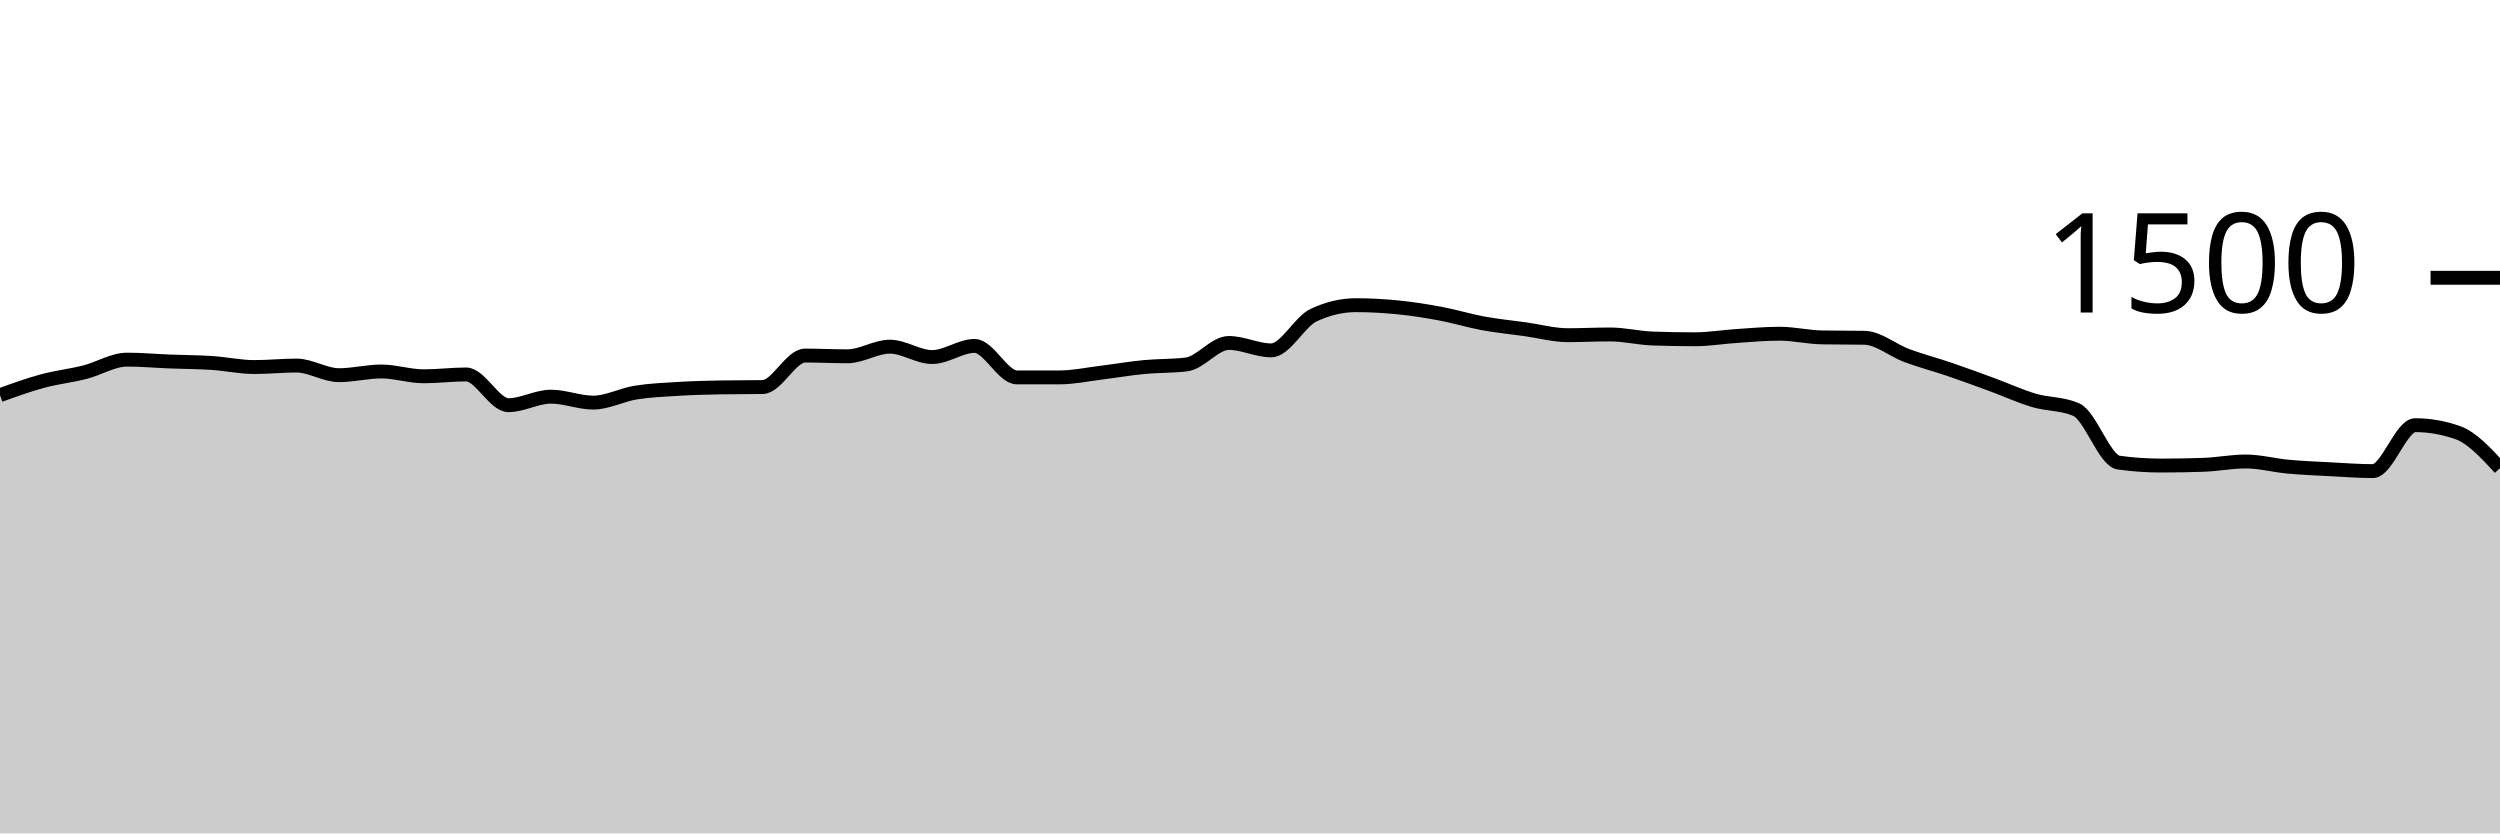
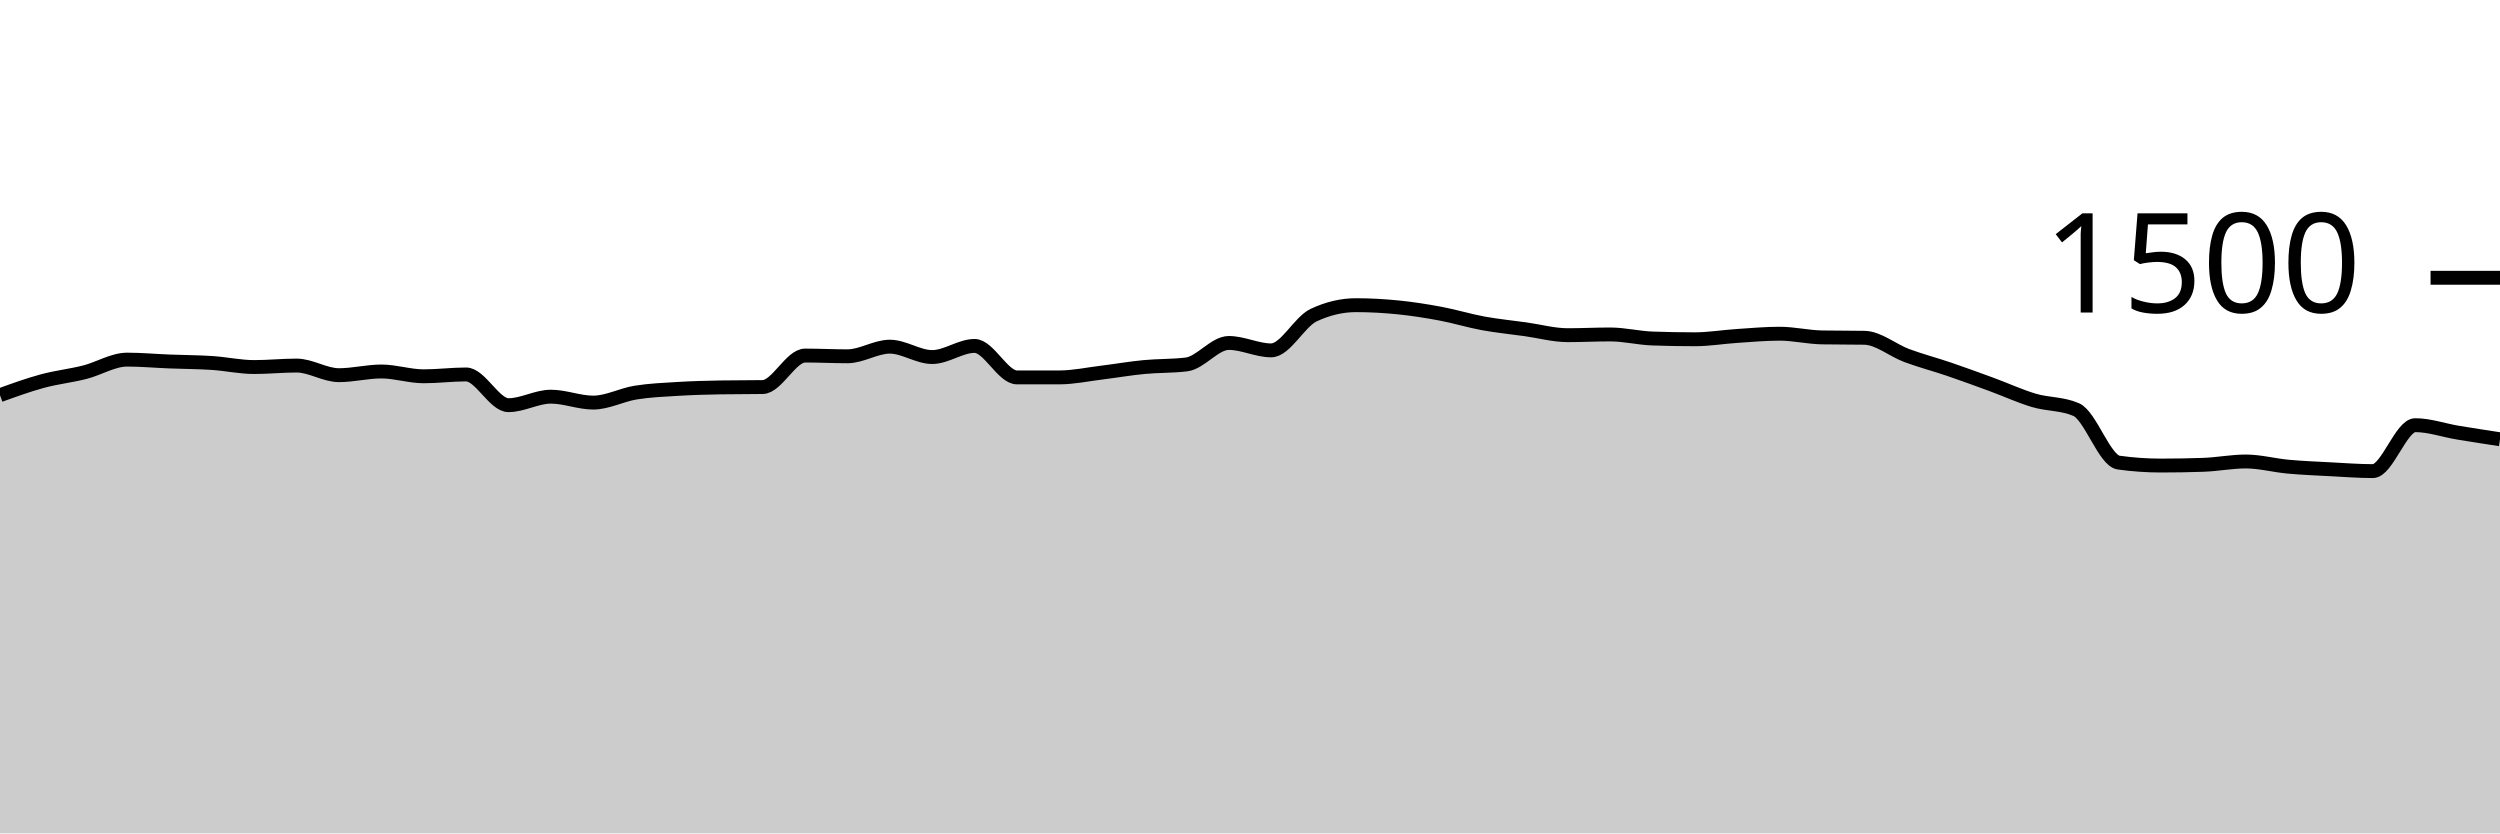
<svg xmlns="http://www.w3.org/2000/svg" viewBox="0 0 180 60">
  <g transform="translate(0,20)">
-     <path class="area" fill="rgba(0, 0, 0, 0.2)" d="M0,8.453C1.017,8.084,2.034,7.716,3.051,7.44C4.068,7.164,5.085,7.058,6.102,6.8C7.119,6.542,8.136,5.893,9.153,5.893C10.169,5.893,11.186,5.987,12.203,6.027C13.22,6.067,14.237,6.067,15.254,6.133C16.271,6.2,17.288,6.427,18.305,6.427C19.322,6.427,20.339,6.32,21.356,6.32C22.373,6.32,23.39,7.013,24.407,7.013C25.424,7.013,26.441,6.747,27.458,6.747C28.475,6.747,29.492,7.093,30.508,7.093C31.525,7.093,32.542,6.96,33.559,6.96C34.576,6.96,35.593,9.173,36.61,9.173C37.627,9.173,38.644,8.56,39.661,8.56C40.678,8.56,41.695,8.987,42.712,8.987C43.729,8.987,44.746,8.431,45.763,8.267C46.78,8.102,47.797,8.062,48.814,8C49.831,7.938,50.847,7.911,51.864,7.893C52.881,7.876,53.898,7.884,54.915,7.867C55.932,7.849,56.949,5.6,57.966,5.6C58.983,5.6,60,5.653,61.017,5.653C62.034,5.653,63.051,4.96,64.068,4.96C65.085,4.96,66.102,5.707,67.119,5.707C68.136,5.707,69.153,4.907,70.169,4.907C71.186,4.907,72.203,7.173,73.22,7.173C74.237,7.173,75.254,7.173,76.271,7.173C77.288,7.173,78.305,6.951,79.322,6.827C80.339,6.702,81.356,6.524,82.373,6.427C83.39,6.329,84.407,6.364,85.424,6.24C86.441,6.116,87.458,4.693,88.475,4.693C89.492,4.693,90.508,5.227,91.525,5.227C92.542,5.227,93.559,3.173,94.576,2.693C95.593,2.213,96.61,1.973,97.627,1.973C98.644,1.973,99.661,2.031,100.678,2.133C101.695,2.236,102.712,2.396,103.729,2.587C104.746,2.778,105.763,3.093,106.78,3.28C107.797,3.467,108.814,3.564,109.831,3.707C110.847,3.849,111.864,4.133,112.881,4.133C113.898,4.133,114.915,4.08,115.932,4.08C116.949,4.08,117.966,4.338,118.983,4.373C120,4.409,121.017,4.427,122.034,4.427C123.051,4.427,124.068,4.253,125.085,4.187C126.102,4.12,127.119,4.027,128.136,4.027C129.153,4.027,130.169,4.276,131.186,4.293C132.203,4.311,133.22,4.302,134.237,4.32C135.254,4.338,136.271,5.222,137.288,5.6C138.305,5.978,139.322,6.24,140.339,6.587C141.356,6.933,142.373,7.307,143.39,7.68C144.407,8.053,145.424,8.524,146.441,8.827C147.458,9.129,148.475,9.049,149.492,9.493C150.508,9.938,151.525,13.164,152.542,13.307C153.559,13.449,154.576,13.52,155.593,13.52C156.61,13.52,157.627,13.502,158.644,13.467C159.661,13.431,160.678,13.227,161.695,13.227C162.712,13.227,163.729,13.507,164.746,13.6C165.763,13.693,166.78,13.733,167.797,13.787C168.814,13.84,169.831,13.92,170.847,13.92C171.864,13.92,172.881,10.613,173.898,10.613C174.915,10.613,175.932,10.791,176.949,11.147C177.966,11.502,178.983,12.604,180,13.707L180,40C178.983,40,177.966,40,176.949,40C175.932,40,174.915,40,173.898,40C172.881,40,171.864,40,170.847,40C169.831,40,168.814,40,167.797,40C166.78,40,165.763,40,164.746,40C163.729,40,162.712,40,161.695,40C160.678,40,159.661,40,158.644,40C157.627,40,156.61,40,155.593,40C154.576,40,153.559,40,152.542,40C151.525,40,150.508,40,149.492,40C148.475,40,147.458,40,146.441,40C145.424,40,144.407,40,143.39,40C142.373,40,141.356,40,140.339,40C139.322,40,138.305,40,137.288,40C136.271,40,135.254,40,134.237,40C133.22,40,132.203,40,131.186,40C130.169,40,129.153,40,128.136,40C127.119,40,126.102,40,125.085,40C124.068,40,123.051,40,122.034,40C121.017,40,120,40,118.983,40C117.966,40,116.949,40,115.932,40C114.915,40,113.898,40,112.881,40C111.864,40,110.847,40,109.831,40C108.814,40,107.797,40,106.78,40C105.763,40,104.746,40,103.729,40C102.712,40,101.695,40,100.678,40C99.661,40,98.644,40,97.627,40C96.61,40,95.593,40,94.576,40C93.559,40,92.542,40,91.525,40C90.508,40,89.492,40,88.475,40C87.458,40,86.441,40,85.424,40C84.407,40,83.39,40,82.373,40C81.356,40,80.339,40,79.322,40C78.305,40,77.288,40,76.271,40C75.254,40,74.237,40,73.22,40C72.203,40,71.186,40,70.169,40C69.153,40,68.136,40,67.119,40C66.102,40,65.085,40,64.068,40C63.051,40,62.034,40,61.017,40C60,40,58.983,40,57.966,40C56.949,40,55.932,40,54.915,40C53.898,40,52.881,40,51.864,40C50.847,40,49.831,40,48.814,40C47.797,40,46.78,40,45.763,40C44.746,40,43.729,40,42.712,40C41.695,40,40.678,40,39.661,40C38.644,40,37.627,40,36.61,40C35.593,40,34.576,40,33.559,40C32.542,40,31.525,40,30.508,40C29.492,40,28.475,40,27.458,40C26.441,40,25.424,40,24.407,40C23.39,40,22.373,40,21.356,40C20.339,40,19.322,40,18.305,40C17.288,40,16.271,40,15.254,40C14.237,40,13.22,40,12.203,40C11.186,40,10.169,40,9.153,40C8.136,40,7.119,40,6.102,40C5.085,40,4.068,40,3.051,40C2.034,40,1.017,40,0,40Z" />
-     <path class="line" stroke="black" fill="none" d="M0,8.453C1.017,8.084,2.034,7.716,3.051,7.44C4.068,7.164,5.085,7.058,6.102,6.8C7.119,6.542,8.136,5.893,9.153,5.893C10.169,5.893,11.186,5.987,12.203,6.027C13.22,6.067,14.237,6.067,15.254,6.133C16.271,6.2,17.288,6.427,18.305,6.427C19.322,6.427,20.339,6.32,21.356,6.32C22.373,6.32,23.39,7.013,24.407,7.013C25.424,7.013,26.441,6.747,27.458,6.747C28.475,6.747,29.492,7.093,30.508,7.093C31.525,7.093,32.542,6.96,33.559,6.96C34.576,6.96,35.593,9.173,36.61,9.173C37.627,9.173,38.644,8.56,39.661,8.56C40.678,8.56,41.695,8.987,42.712,8.987C43.729,8.987,44.746,8.431,45.763,8.267C46.78,8.102,47.797,8.062,48.814,8C49.831,7.938,50.847,7.911,51.864,7.893C52.881,7.876,53.898,7.884,54.915,7.867C55.932,7.849,56.949,5.6,57.966,5.6C58.983,5.6,60,5.653,61.017,5.653C62.034,5.653,63.051,4.96,64.068,4.96C65.085,4.96,66.102,5.707,67.119,5.707C68.136,5.707,69.153,4.907,70.169,4.907C71.186,4.907,72.203,7.173,73.22,7.173C74.237,7.173,75.254,7.173,76.271,7.173C77.288,7.173,78.305,6.951,79.322,6.827C80.339,6.702,81.356,6.524,82.373,6.427C83.39,6.329,84.407,6.364,85.424,6.24C86.441,6.116,87.458,4.693,88.475,4.693C89.492,4.693,90.508,5.227,91.525,5.227C92.542,5.227,93.559,3.173,94.576,2.693C95.593,2.213,96.61,1.973,97.627,1.973C98.644,1.973,99.661,2.031,100.678,2.133C101.695,2.236,102.712,2.396,103.729,2.587C104.746,2.778,105.763,3.093,106.78,3.28C107.797,3.467,108.814,3.564,109.831,3.707C110.847,3.849,111.864,4.133,112.881,4.133C113.898,4.133,114.915,4.08,115.932,4.08C116.949,4.08,117.966,4.338,118.983,4.373C120,4.409,121.017,4.427,122.034,4.427C123.051,4.427,124.068,4.253,125.085,4.187C126.102,4.12,127.119,4.027,128.136,4.027C129.153,4.027,130.169,4.276,131.186,4.293C132.203,4.311,133.22,4.302,134.237,4.32C135.254,4.338,136.271,5.222,137.288,5.6C138.305,5.978,139.322,6.24,140.339,6.587C141.356,6.933,142.373,7.307,143.39,7.68C144.407,8.053,145.424,8.524,146.441,8.827C147.458,9.129,148.475,9.049,149.492,9.493C150.508,9.938,151.525,13.164,152.542,13.307C153.559,13.449,154.576,13.52,155.593,13.52C156.61,13.52,157.627,13.502,158.644,13.467C159.661,13.431,160.678,13.227,161.695,13.227C162.712,13.227,163.729,13.507,164.746,13.6C165.763,13.693,166.78,13.733,167.797,13.787C168.814,13.84,169.831,13.92,170.847,13.92C171.864,13.92,172.881,10.613,173.898,10.613C174.915,10.613,175.932,10.791,176.949,11.147C177.966,11.502,178.983,12.604,180,13.707" />
+     <path class="area" fill="rgba(0, 0, 0, 0.2)" d="M0,8.453C1.017,8.084,2.034,7.716,3.051,7.44C4.068,7.164,5.085,7.058,6.102,6.8C7.119,6.542,8.136,5.893,9.153,5.893C10.169,5.893,11.186,5.987,12.203,6.027C13.22,6.067,14.237,6.067,15.254,6.133C16.271,6.2,17.288,6.427,18.305,6.427C19.322,6.427,20.339,6.32,21.356,6.32C22.373,6.32,23.39,7.013,24.407,7.013C25.424,7.013,26.441,6.747,27.458,6.747C28.475,6.747,29.492,7.093,30.508,7.093C31.525,7.093,32.542,6.96,33.559,6.96C34.576,6.96,35.593,9.173,36.61,9.173C37.627,9.173,38.644,8.56,39.661,8.56C40.678,8.56,41.695,8.987,42.712,8.987C43.729,8.987,44.746,8.431,45.763,8.267C46.78,8.102,47.797,8.062,48.814,8C49.831,7.938,50.847,7.911,51.864,7.893C52.881,7.876,53.898,7.884,54.915,7.867C55.932,7.849,56.949,5.6,57.966,5.6C58.983,5.6,60,5.653,61.017,5.653C62.034,5.653,63.051,4.96,64.068,4.96C65.085,4.96,66.102,5.707,67.119,5.707C68.136,5.707,69.153,4.907,70.169,4.907C71.186,4.907,72.203,7.173,73.22,7.173C74.237,7.173,75.254,7.173,76.271,7.173C77.288,7.173,78.305,6.951,79.322,6.827C80.339,6.702,81.356,6.524,82.373,6.427C83.39,6.329,84.407,6.364,85.424,6.24C86.441,6.116,87.458,4.693,88.475,4.693C89.492,4.693,90.508,5.227,91.525,5.227C92.542,5.227,93.559,3.173,94.576,2.693C95.593,2.213,96.61,1.973,97.627,1.973C98.644,1.973,99.661,2.031,100.678,2.133C101.695,2.236,102.712,2.396,103.729,2.587C104.746,2.778,105.763,3.093,106.78,3.28C107.797,3.467,108.814,3.564,109.831,3.707C110.847,3.849,111.864,4.133,112.881,4.133C113.898,4.133,114.915,4.08,115.932,4.08C116.949,4.08,117.966,4.338,118.983,4.373C120,4.409,121.017,4.427,122.034,4.427C123.051,4.427,124.068,4.253,125.085,4.187C126.102,4.12,127.119,4.027,128.136,4.027C129.153,4.027,130.169,4.276,131.186,4.293C132.203,4.311,133.22,4.302,134.237,4.32C135.254,4.338,136.271,5.222,137.288,5.6C138.305,5.978,139.322,6.24,140.339,6.587C141.356,6.933,142.373,7.307,143.39,7.68C144.407,8.053,145.424,8.524,146.441,8.827C147.458,9.129,148.475,9.049,149.492,9.493C150.508,9.938,151.525,13.164,152.542,13.307C153.559,13.449,154.576,13.52,155.593,13.52C156.61,13.52,157.627,13.502,158.644,13.467C159.661,13.431,160.678,13.227,161.695,13.227C162.712,13.227,163.729,13.507,164.746,13.6C165.763,13.693,166.78,13.733,167.797,13.787C168.814,13.84,169.831,13.92,170.847,13.92C171.864,13.92,172.881,10.613,173.898,10.613C174.915,10.613,175.932,10.978,176.949,11.147C177.966,11.316,178.983,11.471,180,11.627L180,40C178.983,40,177.966,40,176.949,40C175.932,40,174.915,40,173.898,40C172.881,40,171.864,40,170.847,40C169.831,40,168.814,40,167.797,40C166.78,40,165.763,40,164.746,40C163.729,40,162.712,40,161.695,40C160.678,40,159.661,40,158.644,40C157.627,40,156.61,40,155.593,40C154.576,40,153.559,40,152.542,40C151.525,40,150.508,40,149.492,40C148.475,40,147.458,40,146.441,40C145.424,40,144.407,40,143.39,40C142.373,40,141.356,40,140.339,40C139.322,40,138.305,40,137.288,40C136.271,40,135.254,40,134.237,40C133.22,40,132.203,40,131.186,40C130.169,40,129.153,40,128.136,40C127.119,40,126.102,40,125.085,40C124.068,40,123.051,40,122.034,40C121.017,40,120,40,118.983,40C117.966,40,116.949,40,115.932,40C114.915,40,113.898,40,112.881,40C111.864,40,110.847,40,109.831,40C108.814,40,107.797,40,106.78,40C105.763,40,104.746,40,103.729,40C102.712,40,101.695,40,100.678,40C99.661,40,98.644,40,97.627,40C96.61,40,95.593,40,94.576,40C93.559,40,92.542,40,91.525,40C90.508,40,89.492,40,88.475,40C87.458,40,86.441,40,85.424,40C84.407,40,83.39,40,82.373,40C81.356,40,80.339,40,79.322,40C78.305,40,77.288,40,76.271,40C75.254,40,74.237,40,73.22,40C72.203,40,71.186,40,70.169,40C69.153,40,68.136,40,67.119,40C66.102,40,65.085,40,64.068,40C63.051,40,62.034,40,61.017,40C60,40,58.983,40,57.966,40C56.949,40,55.932,40,54.915,40C53.898,40,52.881,40,51.864,40C50.847,40,49.831,40,48.814,40C47.797,40,46.78,40,45.763,40C44.746,40,43.729,40,42.712,40C41.695,40,40.678,40,39.661,40C38.644,40,37.627,40,36.61,40C35.593,40,34.576,40,33.559,40C32.542,40,31.525,40,30.508,40C29.492,40,28.475,40,27.458,40C26.441,40,25.424,40,24.407,40C23.39,40,22.373,40,21.356,40C20.339,40,19.322,40,18.305,40C17.288,40,16.271,40,15.254,40C14.237,40,13.22,40,12.203,40C11.186,40,10.169,40,9.153,40C8.136,40,7.119,40,6.102,40C5.085,40,4.068,40,3.051,40C2.034,40,1.017,40,0,40Z" />
+     <path class="line" stroke="black" fill="none" d="M0,8.453C1.017,8.084,2.034,7.716,3.051,7.44C4.068,7.164,5.085,7.058,6.102,6.8C7.119,6.542,8.136,5.893,9.153,5.893C10.169,5.893,11.186,5.987,12.203,6.027C13.22,6.067,14.237,6.067,15.254,6.133C16.271,6.2,17.288,6.427,18.305,6.427C19.322,6.427,20.339,6.32,21.356,6.32C22.373,6.32,23.39,7.013,24.407,7.013C25.424,7.013,26.441,6.747,27.458,6.747C28.475,6.747,29.492,7.093,30.508,7.093C31.525,7.093,32.542,6.96,33.559,6.96C34.576,6.96,35.593,9.173,36.61,9.173C37.627,9.173,38.644,8.56,39.661,8.56C40.678,8.56,41.695,8.987,42.712,8.987C43.729,8.987,44.746,8.431,45.763,8.267C46.78,8.102,47.797,8.062,48.814,8C49.831,7.938,50.847,7.911,51.864,7.893C52.881,7.876,53.898,7.884,54.915,7.867C55.932,7.849,56.949,5.6,57.966,5.6C58.983,5.6,60,5.653,61.017,5.653C62.034,5.653,63.051,4.96,64.068,4.96C65.085,4.96,66.102,5.707,67.119,5.707C68.136,5.707,69.153,4.907,70.169,4.907C71.186,4.907,72.203,7.173,73.22,7.173C74.237,7.173,75.254,7.173,76.271,7.173C77.288,7.173,78.305,6.951,79.322,6.827C80.339,6.702,81.356,6.524,82.373,6.427C83.39,6.329,84.407,6.364,85.424,6.24C86.441,6.116,87.458,4.693,88.475,4.693C89.492,4.693,90.508,5.227,91.525,5.227C92.542,5.227,93.559,3.173,94.576,2.693C95.593,2.213,96.61,1.973,97.627,1.973C98.644,1.973,99.661,2.031,100.678,2.133C101.695,2.236,102.712,2.396,103.729,2.587C104.746,2.778,105.763,3.093,106.78,3.28C107.797,3.467,108.814,3.564,109.831,3.707C110.847,3.849,111.864,4.133,112.881,4.133C113.898,4.133,114.915,4.08,115.932,4.08C116.949,4.08,117.966,4.338,118.983,4.373C120,4.409,121.017,4.427,122.034,4.427C123.051,4.427,124.068,4.253,125.085,4.187C126.102,4.12,127.119,4.027,128.136,4.027C129.153,4.027,130.169,4.276,131.186,4.293C132.203,4.311,133.22,4.302,134.237,4.32C135.254,4.338,136.271,5.222,137.288,5.6C138.305,5.978,139.322,6.24,140.339,6.587C141.356,6.933,142.373,7.307,143.39,7.68C144.407,8.053,145.424,8.524,146.441,8.827C147.458,9.129,148.475,9.049,149.492,9.493C150.508,9.938,151.525,13.164,152.542,13.307C153.559,13.449,154.576,13.52,155.593,13.52C156.61,13.52,157.627,13.502,158.644,13.467C159.661,13.431,160.678,13.227,161.695,13.227C162.712,13.227,163.729,13.507,164.746,13.6C165.763,13.693,166.78,13.733,167.797,13.787C168.814,13.84,169.831,13.92,170.847,13.92C171.864,13.92,172.881,10.613,173.898,10.613C174.915,10.613,175.932,10.978,176.949,11.147C177.966,11.316,178.983,11.471,180,11.627" />
    <path class="axis-ceiling" stroke-width="1" stroke="black" fill="none" d="M175,0L180,0" />
    <text class="axis-ceiling-label" font-family="sans-serif" text-anchor="end" font-size="10px" x="170" y="2.5">1500</text>
  </g>
</svg>
